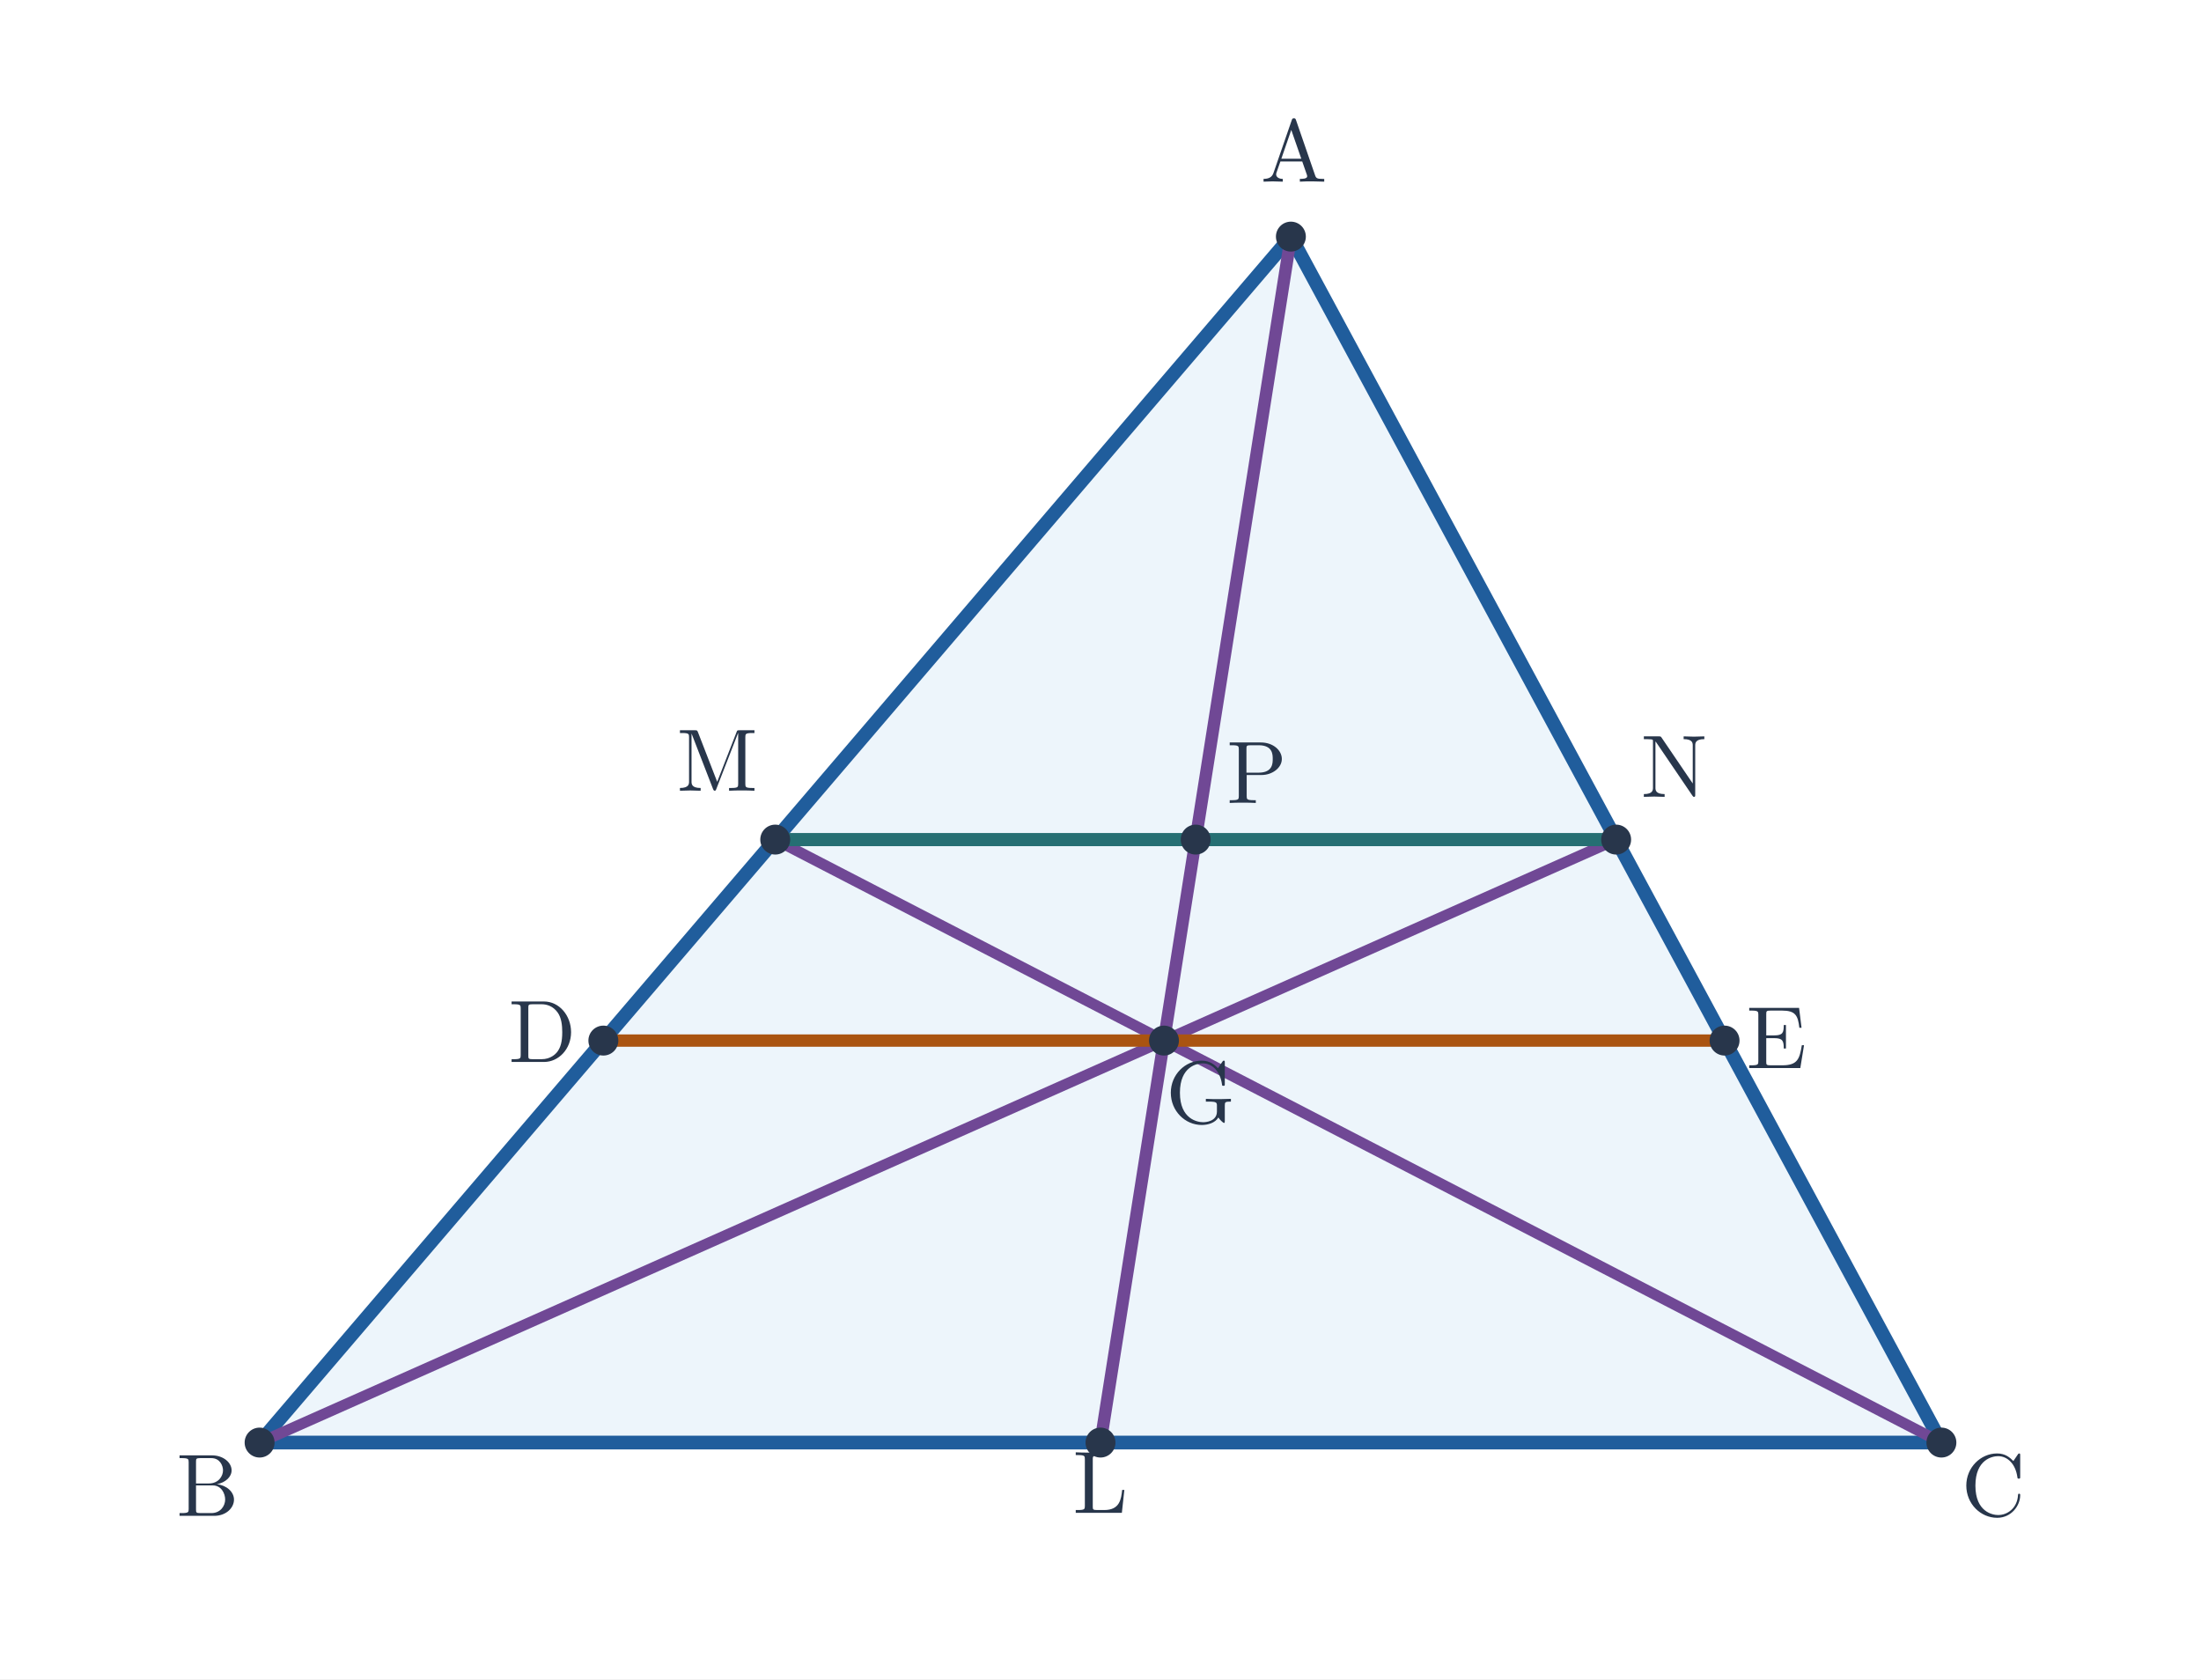
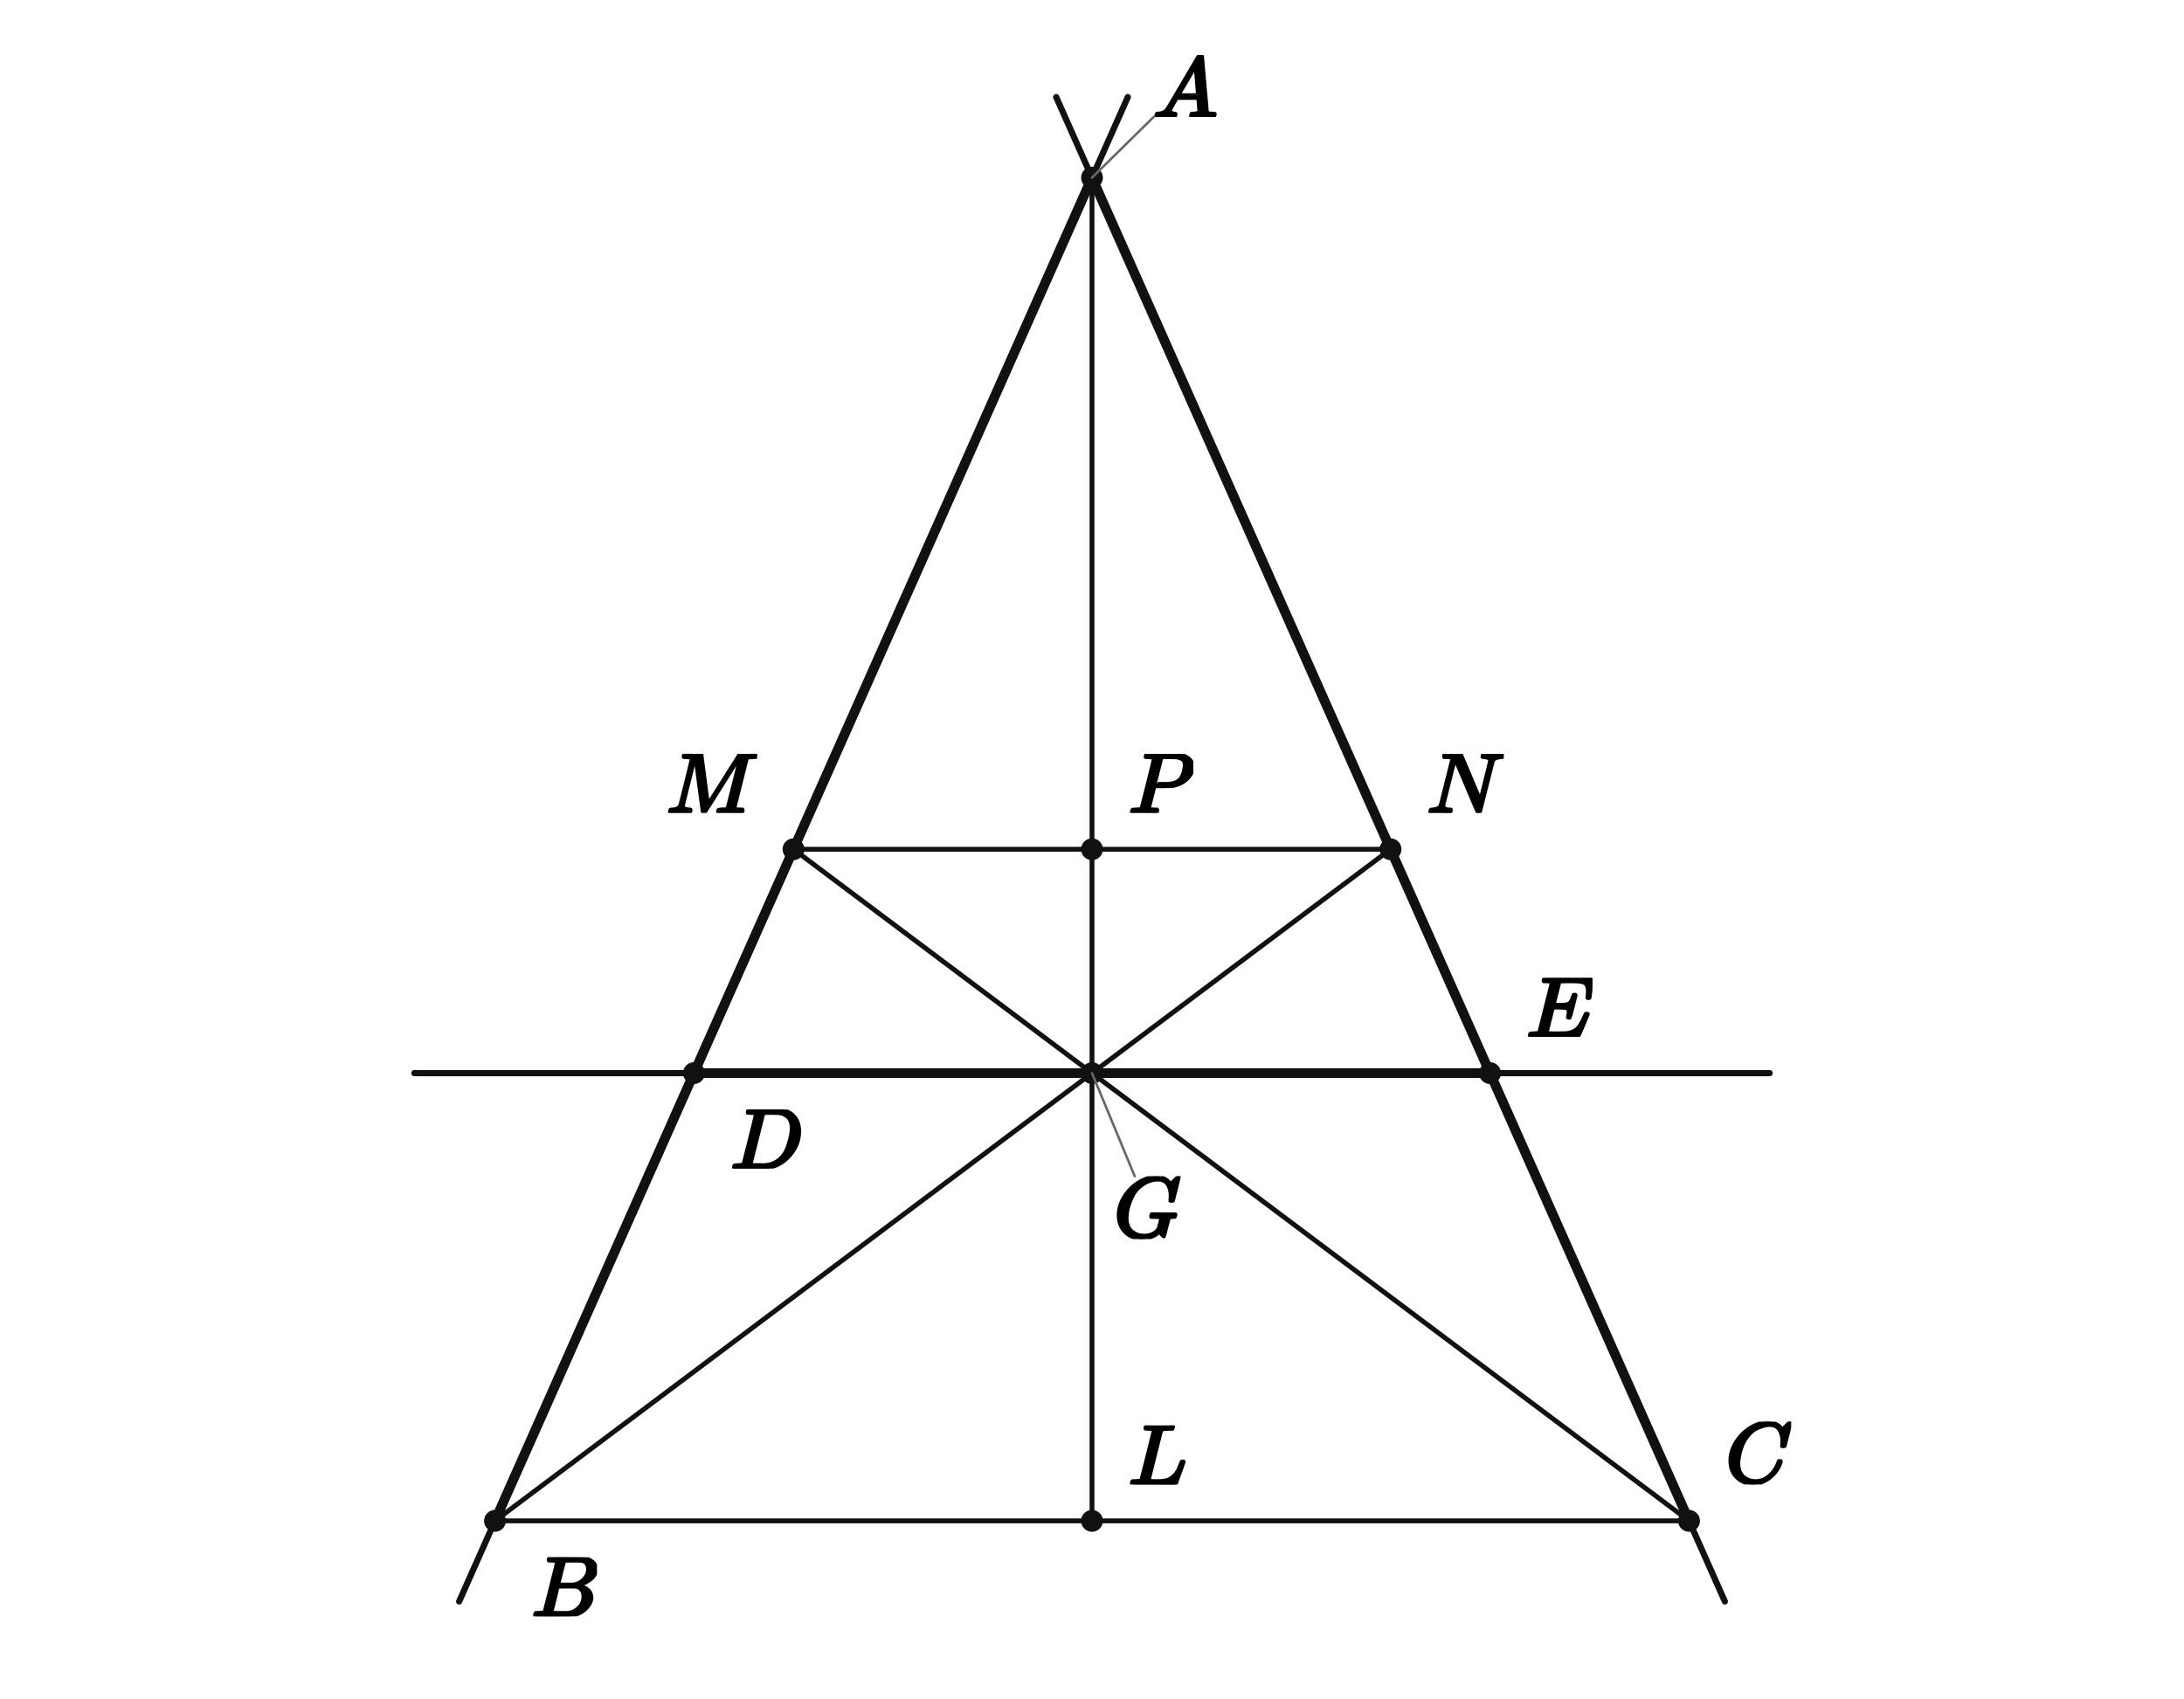
- <svg xmlns="http://www.w3.org/2000/svg" viewBox="0 0 721 550" width="721" height="550" role="img" aria-labelledby="title desc">
-   <rect width="721" height="550" fill="white" />
-   <polygon points="422.868,77.5 85.04,472.5 635.961,472.5" fill="#edf5fb" />
-   <line x1="422.868" y1="77.5" x2="85.04" y2="472.5" stroke="#205d9c" stroke-width="4.5" stroke-linecap="round" />
-   <line x1="85.04" y1="472.5" x2="635.961" y2="472.5" stroke="#205d9c" stroke-width="4.5" stroke-linecap="round" />
-   <line x1="635.961" y1="472.5" x2="422.868" y2="77.5" stroke="#205d9c" stroke-width="4.5" stroke-linecap="round" />
-   <line x1="422.868" y1="77.5" x2="360.5" y2="472.5" stroke="#704895" stroke-width="4.05" stroke-linecap="round" />
-   <line x1="85.04" y1="472.5" x2="529.414" y2="275" stroke="#704895" stroke-width="3.55" stroke-linecap="round" />
-   <line x1="635.961" y1="472.5" x2="253.954" y2="275" stroke="#704895" stroke-width="3.55" stroke-linecap="round" />
-   <line x1="253.954" y1="275" x2="529.414" y2="275" stroke="#266f73" stroke-width="4.3" stroke-linecap="round" />
-   <line x1="197.649" y1="340.833" x2="564.93" y2="340.833" stroke="#aa5411" stroke-width="4.05" stroke-linecap="round" />
-   <circle cx="422.868" cy="77.5" r="4.9" fill="#28364b" />
-   <text x="423.868" y="59.5" font-size="29" font-family="Malgun Gothic, Cambria Math, sans-serif" font-weight="600" fill="#28364b" text-anchor="middle">A</text>
-   <circle cx="85.039" cy="472.5" r="4.9" fill="#28364b" />
-   <text x="68.04" y="496.5" font-size="29" font-family="Malgun Gothic, Cambria Math, sans-serif" font-weight="600" fill="#28364b" text-anchor="middle">B</text>
-   <circle cx="635.961" cy="472.5" r="4.9" fill="#28364b" />
-   <text x="652.961" y="496.5" font-size="29" font-family="Malgun Gothic, Cambria Math, sans-serif" font-weight="600" fill="#28364b" text-anchor="middle">C</text>
-   <circle cx="360.5" cy="472.5" r="4.9" fill="#28364b" />
-   <text x="360.5" y="495.5" font-size="29" font-family="Malgun Gothic, Cambria Math, sans-serif" font-weight="600" fill="#28364b" text-anchor="middle">L</text>
-   <circle cx="253.954" cy="275.0" r="4.9" fill="#28364b" />
-   <text x="234.954" y="259" font-size="29" font-family="Malgun Gothic, Cambria Math, sans-serif" font-weight="600" fill="#28364b" text-anchor="middle">M</text>
-   <circle cx="529.414" cy="275.0" r="4.9" fill="#28364b" />
-   <text x="548.414" y="261" font-size="29" font-family="Malgun Gothic, Cambria Math, sans-serif" font-weight="600" fill="#28364b" text-anchor="middle">N</text>
-   <circle cx="391.684" cy="275.0" r="4.9" fill="#28364b" />
-   <text x="411.684" y="263" font-size="29" font-family="Malgun Gothic, Cambria Math, sans-serif" font-weight="600" fill="#28364b" text-anchor="middle">P</text>
-   <circle cx="381.289" cy="340.833" r="4.9" fill="#28364b" />
-   <text x="393.289" y="367.833" font-size="29" font-family="Malgun Gothic, Cambria Math, sans-serif" font-weight="600" fill="#28364b" text-anchor="middle">G</text>
-   <circle cx="197.649" cy="340.833" r="4.9" fill="#28364b" />
-   <text x="177.649" y="347.833" font-size="29" font-family="Malgun Gothic, Cambria Math, sans-serif" font-weight="600" fill="#28364b" text-anchor="middle">D</text>
-   <circle cx="564.93" cy="340.833" r="4.9" fill="#28364b" />
-   <text x="581.93" y="349.833" font-size="29" font-family="Malgun Gothic, Cambria Math, sans-serif" font-weight="600" fill="#28364b" text-anchor="middle">E</text>
+ <svg xmlns="http://www.w3.org/2000/svg" viewBox="0 0 720 560" width="720" height="560" preserveAspectRatio="xMidYMid meet" role="img" aria-labelledby="visual-title visual-desc" data-engine-version="geometry-visual-v1" data-geometry-style-version="AP_GEOMETRY_PRINT_V1_0_DRAFT" data-geometry-preset="GEOMETRY_STANDARD" data-graph-style-version="AP_GRAPH_PRINT_V1_1_DRAFT" data-geometry-mode="COORDINATE_GEOMETRY_HYBRID" data-axis-scale-mode="EQUAL_UNIT" data-geometry-fact-hash="44136fa355b3678a1146ad16f7e8649e94fb4fc21fe77e8310c060f61caaff8a" data-visual-provenance="independent-facts-python" style="max-width:100%;height:auto;stroke-linejoin:round;stroke-linecap:round" data-publication-profile="fragment-publication-spike-v1" data-safe-margin="12">
+   <rect width="720" height="560" fill="#fff" />
+   <g data-layer="30">
+     <line id="sBC" data-role="line" stroke="#111" stroke-width="1.6" fill="none" x1="163.175" y1="501.429" x2="556.825" y2="501.429" />
+   </g>
+   <g data-layer="30">
+     <line id="sAL" data-role="line" stroke="#111" stroke-width="1.6" fill="none" x1="360" y1="58.571" x2="360" y2="501.429" />
+   </g>
+   <g data-layer="30">
+     <line id="sBN" data-role="line" stroke="#111" stroke-width="1.6" fill="none" x1="163.175" y1="501.429" x2="458.413" y2="280" />
+   </g>
+   <g data-layer="30">
+     <line id="sCM" data-role="line" stroke="#111" stroke-width="1.6" fill="none" x1="556.825" y1="501.429" x2="261.587" y2="280" />
+   </g>
+   <g data-layer="30">
+     <line id="sMN" data-role="line" stroke="#111" stroke-width="1.6" fill="none" x1="261.587" y1="280" x2="458.413" y2="280" />
+   </g>
+   <g data-layer="40">
+     <line id="lAB" data-role="line" stroke="#111" stroke-width="2.05" fill="none" x1="151.365" y1="528" x2="371.81" y2="32" />
+   </g>
+   <g data-layer="40">
+     <line id="lAC" data-role="line" stroke="#111" stroke-width="2.05" fill="none" x1="348.19" y1="32" x2="568.635" y2="528" />
+   </g>
+   <g data-layer="40">
+     <line id="lDE" data-role="line" stroke="#111" stroke-width="2.05" fill="none" x1="136.603" y1="353.81" x2="583.397" y2="353.81" />
+   </g>
+   <g data-layer="45">
+     <line id="sAB" data-role="line" stroke="#111" stroke-width="3.2" fill="none" x1="360" y1="58.571" x2="163.175" y2="501.429" />
+   </g>
+   <g data-layer="45">
+     <line id="sAC" data-role="line" stroke="#111" stroke-width="3.2" fill="none" x1="360" y1="58.571" x2="556.825" y2="501.429" />
+   </g>
+   <g data-layer="45">
+     <line id="sDE" data-role="line" stroke="#111" stroke-width="3.2" fill="none" x1="228.783" y1="353.81" x2="491.217" y2="353.81" />
+   </g>
+   <g data-layer="70">
+     <circle id="A" data-role="point" stroke="#111" stroke-width="0.8" fill="#111" cx="360" cy="58.571" r="3.2" />
+   </g>
+   <g data-layer="70">
+     <circle id="B" data-role="point" stroke="#111" stroke-width="0.8" fill="#111" cx="163.175" cy="501.429" r="3.2" />
+   </g>
+   <g data-layer="70">
+     <circle id="C" data-role="point" stroke="#111" stroke-width="0.8" fill="#111" cx="556.825" cy="501.429" r="3.2" />
+   </g>
+   <g data-layer="70">
+     <circle id="M" data-role="point" stroke="#111" stroke-width="0.8" fill="#111" cx="261.587" cy="280" r="3.2" />
+   </g>
+   <g data-layer="70">
+     <circle id="N" data-role="point" stroke="#111" stroke-width="0.8" fill="#111" cx="458.413" cy="280" r="3.2" />
+   </g>
+   <g data-layer="70">
+     <circle id="L" data-role="point" stroke="#111" stroke-width="0.8" fill="#111" cx="360" cy="501.429" r="3.2" />
+   </g>
+   <g data-layer="70">
+     <circle id="D" data-role="point" stroke="#111" stroke-width="0.8" fill="#111" cx="228.783" cy="353.81" r="3.2" />
+   </g>
+   <g data-layer="70">
+     <circle id="E" data-role="point" stroke="#111" stroke-width="0.8" fill="#111" cx="491.217" cy="353.81" r="3.2" />
+   </g>
+   <g data-layer="70">
+     <circle id="G" data-role="point" stroke="#111" stroke-width="0.8" fill="#111" cx="360" cy="353.81" r="3.2" />
+   </g>
+   <g data-layer="70">
+     <circle id="P" data-role="point" stroke="#111" stroke-width="0.8" fill="#111" cx="360" cy="280" r="3.2" />
+   </g>
+   <g data-layer="85">
+     <line id="A-name-owner-leader" data-role="leader" data-owner-label="A-name" data-owner="A" x1="360" y1="58.571" x2="380.321" y2="38.571" stroke="#666" stroke-width="0.8" fill="none" />
+   </g>
+   <g data-layer="85">
+     <line id="G-name-owner-leader" data-role="leader" data-owner-label="G-name" data-owner="G" x1="360" y1="353.81" x2="374.078" y2="387.796" stroke="#666" stroke-width="0.8" fill="none" />
+   </g>
+   <g data-layer="90">
+     <g id="A-name" data-label-kind="POINT_NAME" data-priority="1" data-font-px="28.5" data-owner="A" data-fragment-sha="sha256:0e8ef756b28af3e403f7150f644785e172a86b303694ee2f89d99ee48386c535" transform="translate(380 18.16543)">
+       <svg width="21.375" height="20.406" viewBox="0 0 21.375 20.406" data-outline-width="21.375" data-outline-height="20.406" id="lb-9577e2126a65757df1f93aab3e858c76c6dabec8a312ec99910a2fe6f017f5da" data-owner="A" data-fact-role="GIVEN">
+         <g data-outline-units-per-em="1000" transform="translate(0 20.406) scale(0.0285)">
+           <g stroke="currentColor" fill="currentColor" stroke-width="30" transform="scale(1,-1)">
+             <g data-mml-node="math">
+               <g data-mml-node="mi">
+                 <path data-c="1D434" d="M208 74Q208 50 254 46Q272 46 272 35Q272 34 270 22Q267 8 264 4T251 0Q249 0 239 0T205 1T141 2Q70 2 50 0H42Q35 7 35 11Q37 38 48 46H62Q132 49 164 96Q170 102 345 401T523 704Q530 716 547 716H555H572Q578 707 578 706L606 383Q634 60 636 57Q641 46 701 46Q726 46 726 36Q726 34 723 22Q720 7 718 4T704 0Q701 0 690 0T651 1T578 2Q484 2 455 0H443Q437 6 437 9T439 27Q443 40 445 43L449 46H469Q523 49 533 63L521 213H283L249 155Q208 86 208 74ZM516 260Q516 271 504 416T490 562L463 519Q447 492 400 412L310 260L413 259Q516 259 516 260Z" />
+               </g>
+             </g>
+           </g>
+         </g>
+       </svg>
+     </g>
+   </g>
+   <g data-layer="90">
+     <g id="B-name" data-label-kind="POINT_NAME" data-priority="1" data-font-px="28.5" data-owner="B" data-fragment-sha="sha256:2eb9c4fd3edbb5f9ced6d7a2de4316f32ca5abe4b9d2e19b27c6c9406d710841" transform="translate(175.1746 513.4286)">
+       <svg width="21.631" height="19.465" viewBox="0 0 21.631 19.465" data-outline-width="21.6315" data-outline-height="19.4655" id="lb-5789709a12c030f14d65b0f4f1ba67693d56a3a9b331c3028efecb8ac2cc47cb" data-owner="B" data-fact-role="GIVEN">
+         <g data-outline-units-per-em="1000" transform="translate(0 19.4655) scale(0.0285)">
+           <g stroke="currentColor" fill="currentColor" stroke-width="30" transform="scale(1,-1)">
+             <g data-mml-node="math">
+               <g data-mml-node="mi">
+                 <path data-c="1D435" d="M231 637Q204 637 199 638T194 649Q194 676 205 682Q206 683 335 683Q594 683 608 681Q671 671 713 636T756 544Q756 480 698 429T565 360L555 357Q619 348 660 311T702 219Q702 146 630 78T453 1Q446 0 242 0Q42 0 39 2Q35 5 35 10Q35 17 37 24Q42 43 47 45Q51 46 62 46H68Q95 46 128 49Q142 52 147 61Q150 65 219 339T288 628Q288 635 231 637ZM649 544Q649 574 634 600T585 634Q578 636 493 637Q473 637 451 637T416 636H403Q388 635 384 626Q382 622 352 506Q352 503 351 500L320 374H401Q482 374 494 376Q554 386 601 434T649 544ZM595 229Q595 273 572 302T512 336Q506 337 429 337Q311 337 310 336Q310 334 293 263T258 122L240 52Q240 48 252 48T333 46Q422 46 429 47Q491 54 543 105T595 229Z" />
+               </g>
+             </g>
+           </g>
+         </g>
+       </svg>
+     </g>
+   </g>
+   <g data-layer="90">
+     <g id="C-name" data-label-kind="POINT_NAME" data-priority="1" data-font-px="28.5" data-owner="C" data-fragment-sha="sha256:5cec59cfe6bd98d2ec3e340d5166eb57e149afdd936b3c2e69ce5b7707f62837" transform="translate(568.8254 468.7091)">
+       <svg width="21.66" height="20.72" viewBox="0 0 21.66 20.72" data-outline-width="21.66" data-outline-height="20.7195" id="lb-b141d200e1ff222f6214bd883429c51c4b76c9b3055bde7116674598e69f12e6" data-owner="C" data-fact-role="GIVEN">
+         <g data-outline-units-per-em="1000" transform="translate(0 20.0925) scale(0.0285)">
+           <g stroke="currentColor" fill="currentColor" stroke-width="30" transform="scale(1,-1)">
+             <g data-mml-node="math">
+               <g data-mml-node="mi">
+                 <path data-c="1D436" d="M50 252Q50 367 117 473T286 641T490 704Q580 704 633 653Q642 643 648 636T656 626L657 623Q660 623 684 649Q691 655 699 663T715 679T725 690L740 705H746Q760 705 760 698Q760 694 728 561Q692 422 692 421Q690 416 687 415T669 413H653Q647 419 647 422Q647 423 648 429T650 449T651 481Q651 552 619 605T510 659Q484 659 454 652T382 628T299 572T226 479Q194 422 175 346T156 222Q156 108 232 58Q280 24 350 24Q441 24 512 92T606 240Q610 253 612 255T628 257Q648 257 648 248Q648 243 647 239Q618 132 523 55T319 -22Q206 -22 128 53T50 252Z" />
+               </g>
+             </g>
+           </g>
+         </g>
+       </svg>
+     </g>
+   </g>
+   <g data-layer="90">
+     <g id="D-name" data-label-kind="POINT_NAME" data-priority="1" data-font-px="28.5" data-owner="D" data-fragment-sha="sha256:72491583da4b8a68b89b16cf2ab786fac4bd1e05f7860b1590752e0d73cefdf7" transform="translate(240.7831 365.8095)">
+       <svg width="23.598" height="19.465" viewBox="0 0 23.598 19.465" data-outline-width="23.598" data-outline-height="19.4655" id="lb-0139b132f215aadec2876d7b75b03ae63ade895f8b8d6ae9330238076bd96101" data-owner="D" data-fact-role="GIVEN">
+         <g data-outline-units-per-em="1000" transform="translate(0 19.4655) scale(0.0285)">
+           <g stroke="currentColor" fill="currentColor" stroke-width="30" transform="scale(1,-1)">
+             <g data-mml-node="math">
+               <g data-mml-node="mi">
+                 <path data-c="1D437" d="M287 628Q287 635 230 637Q207 637 200 638T193 647Q193 655 197 667T204 682Q206 683 403 683Q570 682 590 682T630 676Q702 659 752 597T803 431Q803 275 696 151T444 3L430 1L236 0H125H72Q48 0 41 2T33 11Q33 13 36 25Q40 41 44 43T67 46Q94 46 127 49Q141 52 146 61Q149 65 218 339T287 628ZM703 469Q703 507 692 537T666 584T629 613T590 629T555 636Q553 636 541 636T512 636T479 637H436Q392 637 386 627Q384 623 313 339T242 52Q242 48 253 48T330 47Q335 47 349 47T373 46Q499 46 581 128Q617 164 640 212T683 339T703 469Z" />
+               </g>
+             </g>
+           </g>
+         </g>
+       </svg>
+     </g>
+   </g>
+   <g data-layer="90">
+     <g id="E-name" data-label-kind="POINT_NAME" data-priority="1" data-font-px="28.5" data-owner="E" data-fragment-sha="sha256:f3b3831ced4cf2b484c1e73a94c418e72bc175a002b4cd7f854888d3f52d249a" transform="translate(503.2169 322.4295)">
+       <svg width="21.774" height="19.38" viewBox="0 0 21.774 19.38" data-outline-width="21.774" data-outline-height="19.38" id="lb-b7d5e5494b437609d72287c6d5664b33b03b046a05c6743223b1331d22b27964" data-owner="E" data-fact-role="GIVEN">
+         <g data-outline-units-per-em="1000" transform="translate(0 19.38) scale(0.0285)">
+           <g stroke="currentColor" fill="currentColor" stroke-width="30" transform="scale(1,-1)">
+             <g data-mml-node="math">
+               <g data-mml-node="mi">
+                 <path data-c="1D438" d="M492 213Q472 213 472 226Q472 230 477 250T482 285Q482 316 461 323T364 330H312Q311 328 277 192T243 52Q243 48 254 48T334 46Q428 46 458 48T518 61Q567 77 599 117T670 248Q680 270 683 272Q690 274 698 274Q718 274 718 261Q613 7 608 2Q605 0 322 0H133Q31 0 31 11Q31 13 34 25Q38 41 42 43T65 46Q92 46 125 49Q139 52 144 61Q146 66 215 342T285 622Q285 629 281 629Q273 632 228 634H197Q191 640 191 642T193 659Q197 676 203 680H757Q764 676 764 669Q764 664 751 557T737 447Q735 440 717 440H705Q698 445 698 453L701 476Q704 500 704 528Q704 558 697 578T678 609T643 625T596 632T532 634H485Q397 633 392 631Q388 629 386 622Q385 619 355 499T324 377Q347 376 372 376H398Q464 376 489 391T534 472Q538 488 540 490T557 493Q562 493 565 493T570 492T572 491T574 487T577 483L544 351Q511 218 508 216Q505 213 492 213Z" />
+               </g>
+             </g>
+           </g>
+         </g>
+       </svg>
+     </g>
+   </g>
+   <g data-layer="90">
+     <g id="G-name" data-label-kind="POINT_NAME" data-priority="1" data-font-px="28.5" data-owner="G" data-fragment-sha="sha256:fd8a214468b71159e3f9e5b5d92fbe3020bffcf5695b22e0c6252382bf5721fa" transform="translate(367.1683 387.796)">
+       <svg width="22.401" height="20.72" viewBox="0 0 22.401 20.72" data-outline-width="22.401" data-outline-height="20.7195" id="lb-7e7eb18752b0cb10a381906e0a5b1fe6db9874ed086d6c036ecda784a3d05d7c" data-owner="G" data-fact-role="GIVEN">
+         <g data-outline-units-per-em="1000" transform="translate(0 20.0925) scale(0.0285)">
+           <g stroke="currentColor" fill="currentColor" stroke-width="30" transform="scale(1,-1)">
+             <g data-mml-node="math">
+               <g data-mml-node="mi">
+                 <path data-c="1D43A" d="M50 252Q50 367 117 473T286 641T490 704Q580 704 633 653Q642 643 648 636T656 626L657 623Q660 623 684 649Q691 655 699 663T715 679T725 690L740 705H746Q760 705 760 698Q760 694 728 561Q692 422 692 421Q690 416 687 415T669 413H653Q647 419 647 422Q647 423 648 429T650 449T651 481Q651 552 619 605T510 659Q492 659 471 656T418 643T357 615T294 567T236 496T189 394T158 260Q156 242 156 221Q156 173 170 136T206 79T256 45T308 28T353 24Q407 24 452 47T514 106Q517 114 529 161T541 214Q541 222 528 224T468 227H431Q425 233 425 235T427 254Q431 267 437 273H454Q494 271 594 271Q634 271 659 271T695 272T707 272Q721 272 721 263Q721 261 719 249Q714 230 709 228Q706 227 694 227Q674 227 653 224Q646 221 643 215T629 164Q620 131 614 108Q589 6 586 3Q584 1 581 1Q571 1 553 21T530 52Q530 53 528 52T522 47Q448 -22 322 -22Q201 -22 126 55T50 252Z" />
+               </g>
+             </g>
+           </g>
+         </g>
+       </svg>
+     </g>
+   </g>
+   <g data-layer="90">
+     <g id="L-name" data-label-kind="POINT_NAME" data-priority="1" data-font-px="28.5" data-owner="L" data-fragment-sha="sha256:e9bb4b855aa558436c486036c5a137545e7adbfd73b8dd5056c1a087bf491cb0" transform="translate(372 469.9631)">
+       <svg width="19.409" height="19.465" viewBox="0 0 19.409 19.465" data-outline-width="19.4085" data-outline-height="19.4655" id="lb-9a7a91bf8981cd4fc385f2790eb82c9812773c29fdd6f41f98b5d63f7a1700ba" data-owner="L" data-fact-role="GIVEN">
+         <g data-outline-units-per-em="1000" transform="translate(0 19.4655) scale(0.0285)">
+           <g stroke="currentColor" fill="currentColor" stroke-width="30" transform="scale(1,-1)">
+             <g data-mml-node="math">
+               <g data-mml-node="mi">
+                 <path data-c="1D43F" d="M228 637Q194 637 192 641Q191 643 191 649Q191 673 202 682Q204 683 217 683Q271 680 344 680Q485 680 506 683H518Q524 677 524 674T522 656Q517 641 513 637H475Q406 636 394 628Q387 624 380 600T313 336Q297 271 279 198T252 88L243 52Q243 48 252 48T311 46H328Q360 46 379 47T428 54T478 72T522 106T564 161Q580 191 594 228T611 270Q616 273 628 273H641Q647 264 647 262T627 203T583 83T557 9Q555 4 553 3T537 0T494 -1Q483 -1 418 -1T294 0H116Q32 0 32 10Q32 17 34 24Q39 43 44 45Q48 46 59 46H65Q92 46 125 49Q139 52 144 61Q147 65 216 339T285 628Q285 635 228 637Z" />
+               </g>
+             </g>
+           </g>
+         </g>
+       </svg>
+     </g>
+   </g>
+   <g data-layer="90">
+     <g id="M-name" data-label-kind="POINT_NAME" data-priority="1" data-font-px="28.5" data-owner="M" data-fragment-sha="sha256:e1b6870fac9468a27cc6829f58db43958c8efaba889ae0e39f68e98fb93a6f6c" transform="translate(219.6338 248.5345)">
+       <svg width="29.953" height="19.465" viewBox="0 0 29.953 19.465" data-outline-width="29.9535" data-outline-height="19.4655" id="lb-74bf8367e4d4c80528b4cc459d4052b620dae0598f12a4211883f7d38ac3098c" data-owner="M" data-fact-role="GIVEN">
+         <g data-outline-units-per-em="1000" transform="translate(0 19.4655) scale(0.0285)">
+           <g stroke="currentColor" fill="currentColor" stroke-width="30" transform="scale(1,-1)">
+             <g data-mml-node="math">
+               <g data-mml-node="mi">
+                 <path data-c="1D440" d="M289 629Q289 635 232 637Q208 637 201 638T194 648Q194 649 196 659Q197 662 198 666T199 671T201 676T203 679T207 681T212 683T220 683T232 684Q238 684 262 684T307 683Q386 683 398 683T414 678Q415 674 451 396L487 117L510 154Q534 190 574 254T662 394Q837 673 839 675Q840 676 842 678T846 681L852 683H948Q965 683 988 683T1017 684Q1051 684 1051 673Q1051 668 1048 656T1045 643Q1041 637 1008 637Q968 636 957 634T939 623Q936 618 867 340T797 59Q797 55 798 54T805 50T822 48T855 46H886Q892 37 892 35Q892 19 885 5Q880 0 869 0Q864 0 828 1T736 2Q675 2 644 2T609 1Q592 1 592 11Q592 13 594 25Q598 41 602 43T625 46Q652 46 685 49Q699 52 704 61Q706 65 742 207T813 490T848 631L654 322Q458 10 453 5Q451 4 449 3Q444 0 433 0Q418 0 415 7Q413 11 374 317L335 624L267 354Q200 88 200 79Q206 46 272 46H282Q288 41 289 37T286 19Q282 3 278 1Q274 0 267 0Q265 0 255 0T221 1T157 2Q127 2 95 1T58 0Q43 0 39 2T35 11Q35 13 38 25T43 40Q45 46 65 46Q135 46 154 86Q158 92 223 354T289 629Z" />
+               </g>
+             </g>
+           </g>
+         </g>
+       </svg>
+     </g>
+   </g>
+   <g data-layer="90">
+     <g id="N-name" data-label-kind="POINT_NAME" data-priority="1" data-font-px="28.5" data-owner="N" data-fragment-sha="sha256:c8e74f5165bf6da8468c86baa870fdf20653cbb6ce27fc624295721346f92e5d" transform="translate(470.4127 248.5345)">
+       <svg width="25.308" height="19.465" viewBox="0 0 25.308 19.465" data-outline-width="25.308" data-outline-height="19.4655" id="lb-93be0448c515d2154d9030609661a19c1af308a21be6a13f8546fd0412daff74" data-owner="N" data-fact-role="GIVEN">
+         <g data-outline-units-per-em="1000" transform="translate(0 19.4655) scale(0.0285)">
+           <g stroke="currentColor" fill="currentColor" stroke-width="30" transform="scale(1,-1)">
+             <g data-mml-node="math">
+               <g data-mml-node="mi">
+                 <path data-c="1D441" d="M234 637Q231 637 226 637Q201 637 196 638T191 649Q191 676 202 682Q204 683 299 683Q376 683 387 683T401 677Q612 181 616 168L670 381Q723 592 723 606Q723 633 659 637Q635 637 635 648Q635 650 637 660Q641 676 643 679T653 683Q656 683 684 682T767 680Q817 680 843 681T873 682Q888 682 888 672Q888 650 880 642Q878 637 858 637Q787 633 769 597L620 7Q618 0 599 0Q585 0 582 2Q579 5 453 305L326 604L261 344Q196 88 196 79Q201 46 268 46H278Q284 41 284 38T282 19Q278 6 272 0H259Q228 2 151 2Q123 2 100 2T63 2T46 1Q31 1 31 10Q31 14 34 26T39 40Q41 46 62 46Q130 49 150 85Q154 91 221 362L289 634Q287 635 234 637Z" />
+               </g>
+             </g>
+           </g>
+         </g>
+       </svg>
+     </g>
+   </g>
+   <g data-layer="90">
+     <g id="P-name" data-label-kind="POINT_NAME" data-priority="1" data-font-px="28.5" data-owner="P" data-fragment-sha="sha256:ebcda57cb721d10b996f15ce90cb0597429a097bee7747348c1836867f97f302" transform="translate(372 248.5345)">
+       <svg width="21.404" height="19.465" viewBox="0 0 21.404 19.465" data-outline-width="21.4035" data-outline-height="19.4655" id="lb-6905866f9305e2c138db0a01a708b7952ee4683d2793a7f3544074e6ac0feb51" data-owner="P" data-fact-role="GIVEN">
+         <g data-outline-units-per-em="1000" transform="translate(0 19.4655) scale(0.0285)">
+           <g stroke="currentColor" fill="currentColor" stroke-width="30" transform="scale(1,-1)">
+             <g data-mml-node="math">
+               <g data-mml-node="mi">
+                 <path data-c="1D443" d="M287 628Q287 635 230 637Q206 637 199 638T192 648Q192 649 194 659Q200 679 203 681T397 683Q587 682 600 680Q664 669 707 631T751 530Q751 453 685 389Q616 321 507 303Q500 302 402 301H307L277 182Q247 66 247 59Q247 55 248 54T255 50T272 48T305 46H336Q342 37 342 35Q342 19 335 5Q330 0 319 0Q316 0 282 1T182 2Q120 2 87 2T51 1Q33 1 33 11Q33 13 36 25Q40 41 44 43T67 46Q94 46 127 49Q141 52 146 61Q149 65 218 339T287 628ZM645 554Q645 567 643 575T634 597T609 619T560 635Q553 636 480 637Q463 637 445 637T416 636T404 636Q391 635 386 627Q384 621 367 550T332 412T314 344Q314 342 395 342H407H430Q542 342 590 392Q617 419 631 471T645 554Z" />
+               </g>
+             </g>
+           </g>
+         </g>
+       </svg>
+     </g>
+   </g>
</svg>
